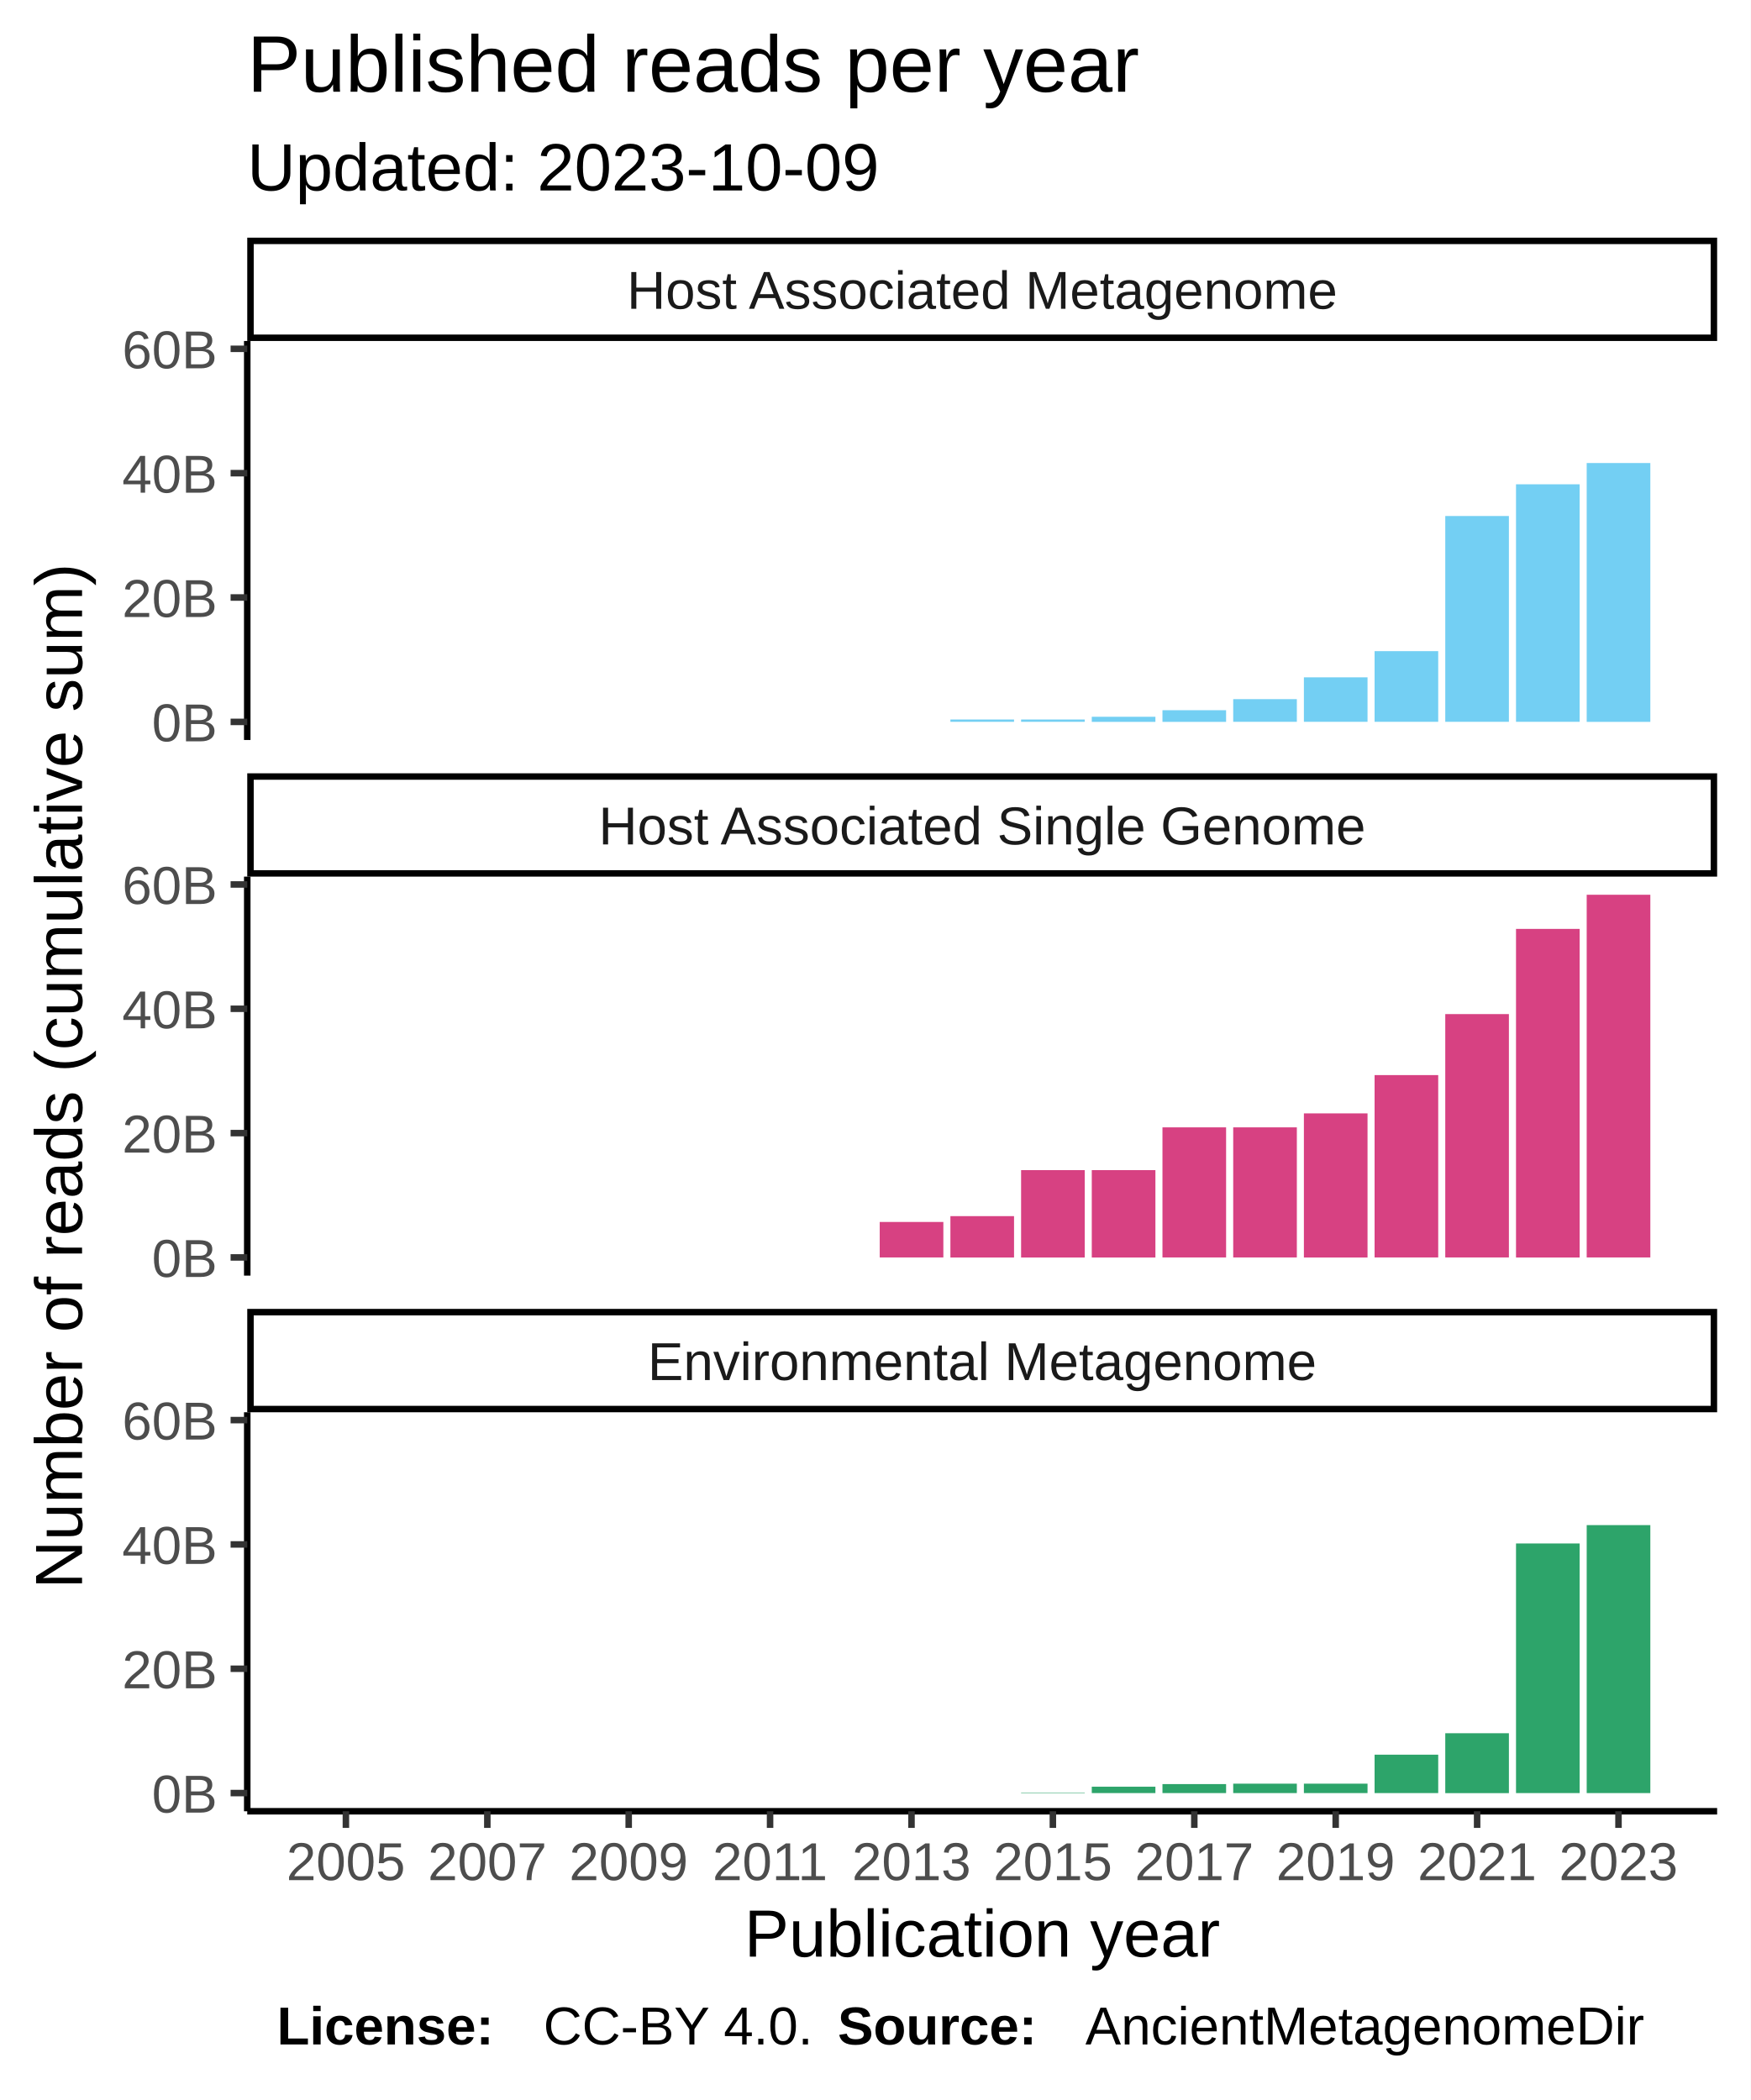
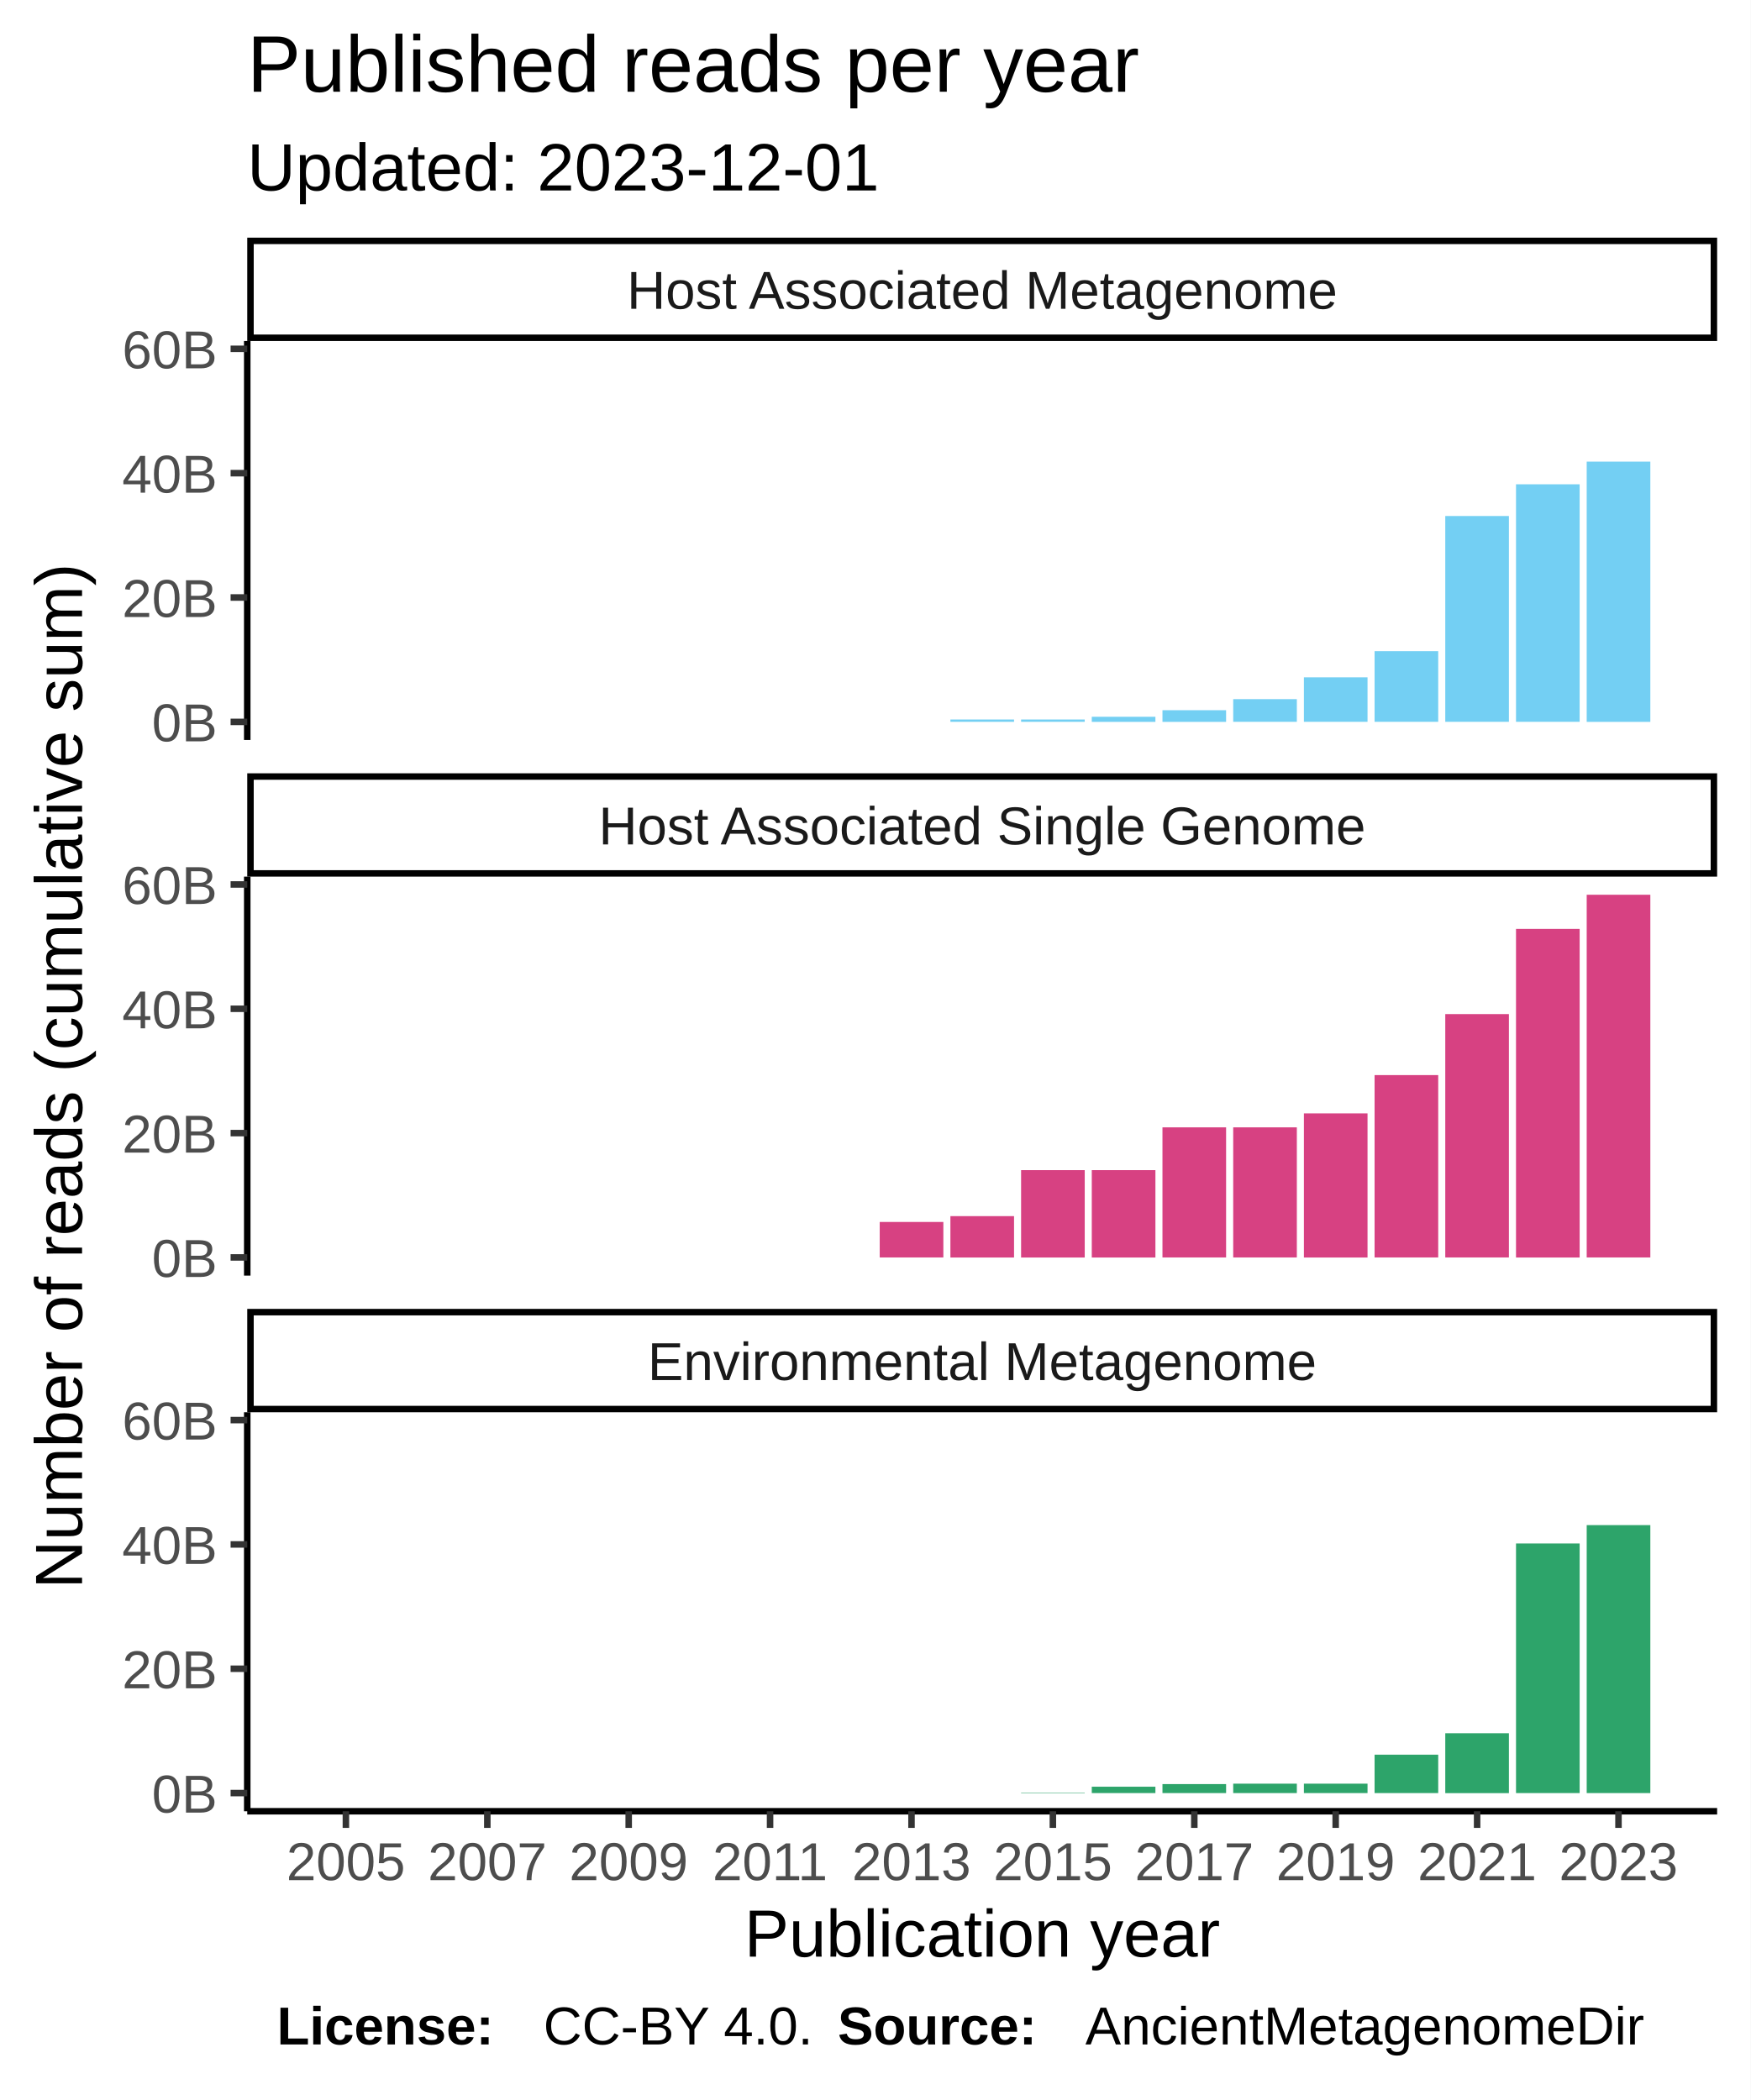
<svg xmlns="http://www.w3.org/2000/svg" class="svglite" width="288.00pt" height="345.60pt" viewBox="0 0 288.00 345.60">
  <defs>
    <style type="text/css">
    .svglite line, .svglite polyline, .svglite polygon, .svglite path, .svglite rect, .svglite circle {
      fill: none;
      stroke: #000000;
      stroke-linecap: round;
      stroke-linejoin: round;
      stroke-miterlimit: 10.00;
    }
  </style>
  </defs>
  <rect width="100%" height="100%" style="stroke: none; fill: #FFFFFF;" />
  <defs>
    <clipPath id="cpMC4wMHwyODguMDB8MC4wMHwzNDUuNjA=">
      <rect x="0.00" y="0.00" width="288.00" height="345.60" />
    </clipPath>
  </defs>
  <g clip-path="url(#cpMC4wMHwyODguMDB8MC4wMHwzNDUuNjA=)">
    <rect x="0.00" y="0.00" width="288.00" height="345.60" style="stroke-width: 1.07; stroke: #FFFFFF; fill: #FFFFFF;" />
  </g>
  <defs>
    <clipPath id="cpNDAuNjh8MjgyLjUyfDU2LjEyfDEyMS43OA==">
      <rect x="40.68" y="56.12" width="241.84" height="65.66" />
    </clipPath>
  </defs>
  <g clip-path="url(#cpNDAuNjh8MjgyLjUyfDU2LjEyfDEyMS43OA==)">
    <rect x="40.68" y="56.12" width="241.84" height="65.66" style="stroke-width: 1.07; stroke: none; fill: #FFFFFF;" />
    <rect x="51.68" y="118.80" width="10.47" height="0.00" style="stroke-width: 1.07; stroke: none; stroke-linecap: square; stroke-linejoin: miter; fill: #73CFF3;" />
    <rect x="63.31" y="118.80" width="10.47" height="0.00" style="stroke-width: 1.07; stroke: none; stroke-linecap: square; stroke-linejoin: miter; fill: #73CFF3;" />
    <rect x="74.94" y="118.80" width="10.47" height="0.00" style="stroke-width: 1.07; stroke: none; stroke-linecap: square; stroke-linejoin: miter; fill: #73CFF3;" />
    <rect x="86.57" y="118.80" width="10.47" height="0.00" style="stroke-width: 1.07; stroke: none; stroke-linecap: square; stroke-linejoin: miter; fill: #73CFF3;" />
    <rect x="98.21" y="118.80" width="10.47" height="0.00" style="stroke-width: 1.07; stroke: none; stroke-linecap: square; stroke-linejoin: miter; fill: #73CFF3;" />
    <rect x="109.84" y="118.80" width="10.47" height="0.00" style="stroke-width: 1.07; stroke: none; stroke-linecap: square; stroke-linejoin: miter; fill: #73CFF3;" />
    <rect x="121.47" y="118.80" width="10.47" height="0.00" style="stroke-width: 1.07; stroke: none; stroke-linecap: square; stroke-linejoin: miter; fill: #73CFF3;" />
    <rect x="133.10" y="118.80" width="10.47" height="0.00" style="stroke-width: 1.07; stroke: none; stroke-linecap: square; stroke-linejoin: miter; fill: #73CFF3;" />
    <rect x="144.74" y="118.80" width="10.47" height="0.00" style="stroke-width: 1.07; stroke: none; stroke-linecap: square; stroke-linejoin: miter; fill: #73CFF3;" />
    <rect x="156.37" y="118.41" width="10.47" height="0.38" style="stroke-width: 1.07; stroke: none; stroke-linecap: square; stroke-linejoin: miter; fill: #73CFF3;" />
    <rect x="168.00" y="118.41" width="10.47" height="0.38" style="stroke-width: 1.07; stroke: none; stroke-linecap: square; stroke-linejoin: miter; fill: #73CFF3;" />
    <rect x="179.63" y="117.96" width="10.47" height="0.84" style="stroke-width: 1.07; stroke: none; stroke-linecap: square; stroke-linejoin: miter; fill: #73CFF3;" />
    <rect x="191.26" y="116.88" width="10.47" height="1.92" style="stroke-width: 1.07; stroke: none; stroke-linecap: square; stroke-linejoin: miter; fill: #73CFF3;" />
    <rect x="202.90" y="115.06" width="10.47" height="3.73" style="stroke-width: 1.07; stroke: none; stroke-linecap: square; stroke-linejoin: miter; fill: #73CFF3;" />
    <rect x="214.53" y="111.47" width="10.47" height="7.32" style="stroke-width: 1.07; stroke: none; stroke-linecap: square; stroke-linejoin: miter; fill: #73CFF3;" />
    <rect x="226.16" y="107.16" width="10.47" height="11.63" style="stroke-width: 1.07; stroke: none; stroke-linecap: square; stroke-linejoin: miter; fill: #73CFF3;" />
    <rect x="237.79" y="84.92" width="10.47" height="33.87" style="stroke-width: 1.07; stroke: none; stroke-linecap: square; stroke-linejoin: miter; fill: #73CFF3;" />
    <rect x="249.43" y="79.70" width="10.47" height="39.09" style="stroke-width: 1.07; stroke: none; stroke-linecap: square; stroke-linejoin: miter; fill: #73CFF3;" />
-     <rect x="261.06" y="76.20" width="10.47" height="42.60" style="stroke-width: 1.07; stroke: none; stroke-linecap: square; stroke-linejoin: miter; fill: #73CFF3;" />
+     <rect x="261.06" y="75.97" width="10.47" height="42.83" style="stroke-width: 1.07; stroke: none; stroke-linecap: square; stroke-linejoin: miter; fill: #73CFF3;" />
  </g>
  <g clip-path="url(#cpMC4wMHwyODguMDB8MC4wMHwzNDUuNjA=)">
</g>
  <defs>
    <clipPath id="cpNDAuNjh8MjgyLjUyfDE0NC4yN3wyMDkuOTM=">
      <rect x="40.68" y="144.27" width="241.84" height="65.66" />
    </clipPath>
  </defs>
  <g clip-path="url(#cpNDAuNjh8MjgyLjUyfDE0NC4yN3wyMDkuOTM=)">
    <rect x="40.68" y="144.27" width="241.84" height="65.66" style="stroke-width: 1.07; stroke: none; fill: #FFFFFF;" />
    <rect x="51.68" y="206.94" width="10.47" height="0.00" style="stroke-width: 1.07; stroke: none; stroke-linecap: square; stroke-linejoin: miter; fill: #D74182;" />
    <rect x="63.31" y="206.94" width="10.47" height="0.00" style="stroke-width: 1.07; stroke: none; stroke-linecap: square; stroke-linejoin: miter; fill: #D74182;" />
    <rect x="74.94" y="206.94" width="10.47" height="0.00" style="stroke-width: 1.07; stroke: none; stroke-linecap: square; stroke-linejoin: miter; fill: #D74182;" />
    <rect x="86.57" y="206.94" width="10.47" height="0.00" style="stroke-width: 1.07; stroke: none; stroke-linecap: square; stroke-linejoin: miter; fill: #D74182;" />
    <rect x="98.21" y="206.94" width="10.47" height="0.00" style="stroke-width: 1.07; stroke: none; stroke-linecap: square; stroke-linejoin: miter; fill: #D74182;" />
    <rect x="109.84" y="206.94" width="10.47" height="0.00" style="stroke-width: 1.07; stroke: none; stroke-linecap: square; stroke-linejoin: miter; fill: #D74182;" />
    <rect x="121.47" y="206.94" width="10.47" height="0.00" style="stroke-width: 1.07; stroke: none; stroke-linecap: square; stroke-linejoin: miter; fill: #D74182;" />
    <rect x="133.10" y="206.94" width="10.47" height="0.00" style="stroke-width: 1.07; stroke: none; stroke-linecap: square; stroke-linejoin: miter; fill: #D74182;" />
    <rect x="144.74" y="201.10" width="10.47" height="5.84" style="stroke-width: 1.07; stroke: none; stroke-linecap: square; stroke-linejoin: miter; fill: #D74182;" />
    <rect x="156.37" y="200.14" width="10.47" height="6.81" style="stroke-width: 1.07; stroke: none; stroke-linecap: square; stroke-linejoin: miter; fill: #D74182;" />
    <rect x="168.00" y="192.57" width="10.47" height="14.38" style="stroke-width: 1.07; stroke: none; stroke-linecap: square; stroke-linejoin: miter; fill: #D74182;" />
    <rect x="179.63" y="192.57" width="10.47" height="14.38" style="stroke-width: 1.07; stroke: none; stroke-linecap: square; stroke-linejoin: miter; fill: #D74182;" />
    <rect x="191.26" y="185.53" width="10.47" height="21.41" style="stroke-width: 1.07; stroke: none; stroke-linecap: square; stroke-linejoin: miter; fill: #D74182;" />
    <rect x="202.90" y="185.53" width="10.47" height="21.41" style="stroke-width: 1.07; stroke: none; stroke-linecap: square; stroke-linejoin: miter; fill: #D74182;" />
    <rect x="214.53" y="183.23" width="10.47" height="23.72" style="stroke-width: 1.07; stroke: none; stroke-linecap: square; stroke-linejoin: miter; fill: #D74182;" />
    <rect x="226.16" y="176.93" width="10.47" height="30.01" style="stroke-width: 1.07; stroke: none; stroke-linecap: square; stroke-linejoin: miter; fill: #D74182;" />
    <rect x="237.79" y="166.89" width="10.47" height="40.05" style="stroke-width: 1.07; stroke: none; stroke-linecap: square; stroke-linejoin: miter; fill: #D74182;" />
    <rect x="249.43" y="152.87" width="10.47" height="54.08" style="stroke-width: 1.07; stroke: none; stroke-linecap: square; stroke-linejoin: miter; fill: #D74182;" />
    <rect x="261.06" y="147.25" width="10.47" height="59.69" style="stroke-width: 1.07; stroke: none; stroke-linecap: square; stroke-linejoin: miter; fill: #D74182;" />
  </g>
  <g clip-path="url(#cpMC4wMHwyODguMDB8MC4wMHwzNDUuNjA=)">
</g>
  <defs>
    <clipPath id="cpNDAuNjh8MjgyLjUyfDIzMi40MnwyOTguMDg=">
      <rect x="40.68" y="232.42" width="241.84" height="65.66" />
    </clipPath>
  </defs>
  <g clip-path="url(#cpNDAuNjh8MjgyLjUyfDIzMi40MnwyOTguMDg=)">
    <rect x="40.68" y="232.42" width="241.84" height="65.66" style="stroke-width: 1.07; stroke: none; fill: #FFFFFF;" />
    <rect x="51.68" y="295.09" width="10.47" height="0.00" style="stroke-width: 1.07; stroke: none; stroke-linecap: square; stroke-linejoin: miter; fill: #2DA46A;" />
    <rect x="63.31" y="295.09" width="10.47" height="0.00" style="stroke-width: 1.07; stroke: none; stroke-linecap: square; stroke-linejoin: miter; fill: #2DA46A;" />
    <rect x="74.94" y="295.09" width="10.47" height="0.00" style="stroke-width: 1.07; stroke: none; stroke-linecap: square; stroke-linejoin: miter; fill: #2DA46A;" />
    <rect x="86.57" y="295.09" width="10.47" height="0.00" style="stroke-width: 1.07; stroke: none; stroke-linecap: square; stroke-linejoin: miter; fill: #2DA46A;" />
    <rect x="98.21" y="295.09" width="10.47" height="0.00" style="stroke-width: 1.07; stroke: none; stroke-linecap: square; stroke-linejoin: miter; fill: #2DA46A;" />
    <rect x="109.84" y="295.09" width="10.47" height="0.00" style="stroke-width: 1.07; stroke: none; stroke-linecap: square; stroke-linejoin: miter; fill: #2DA46A;" />
    <rect x="121.47" y="295.09" width="10.47" height="0.00" style="stroke-width: 1.07; stroke: none; stroke-linecap: square; stroke-linejoin: miter; fill: #2DA46A;" />
    <rect x="133.10" y="295.09" width="10.47" height="0.00" style="stroke-width: 1.07; stroke: none; stroke-linecap: square; stroke-linejoin: miter; fill: #2DA46A;" />
    <rect x="144.74" y="295.09" width="10.47" height="0.00" style="stroke-width: 1.07; stroke: none; stroke-linecap: square; stroke-linejoin: miter; fill: #2DA46A;" />
    <rect x="156.37" y="295.09" width="10.47" height="0.00" style="stroke-width: 1.07; stroke: none; stroke-linecap: square; stroke-linejoin: miter; fill: #2DA46A;" />
    <rect x="168.00" y="295.02" width="10.47" height="0.074" style="stroke-width: 1.07; stroke: none; stroke-linecap: square; stroke-linejoin: miter; fill: #2DA46A;" />
    <rect x="179.63" y="294.04" width="10.47" height="1.05" style="stroke-width: 1.07; stroke: none; stroke-linecap: square; stroke-linejoin: miter; fill: #2DA46A;" />
    <rect x="191.26" y="293.61" width="10.47" height="1.48" style="stroke-width: 1.07; stroke: none; stroke-linecap: square; stroke-linejoin: miter; fill: #2DA46A;" />
    <rect x="202.90" y="293.54" width="10.47" height="1.55" style="stroke-width: 1.07; stroke: none; stroke-linecap: square; stroke-linejoin: miter; fill: #2DA46A;" />
    <rect x="214.53" y="293.54" width="10.47" height="1.55" style="stroke-width: 1.07; stroke: none; stroke-linecap: square; stroke-linejoin: miter; fill: #2DA46A;" />
    <rect x="226.16" y="288.77" width="10.47" height="6.32" style="stroke-width: 1.07; stroke: none; stroke-linecap: square; stroke-linejoin: miter; fill: #2DA46A;" />
    <rect x="237.79" y="285.24" width="10.47" height="9.86" style="stroke-width: 1.07; stroke: none; stroke-linecap: square; stroke-linejoin: miter; fill: #2DA46A;" />
    <rect x="249.43" y="254.01" width="10.47" height="41.08" style="stroke-width: 1.07; stroke: none; stroke-linecap: square; stroke-linejoin: miter; fill: #2DA46A;" />
    <rect x="261.06" y="250.99" width="10.47" height="44.10" style="stroke-width: 1.07; stroke: none; stroke-linecap: square; stroke-linejoin: miter; fill: #2DA46A;" />
  </g>
  <g clip-path="url(#cpMC4wMHwyODguMDB8MC4wMHwzNDUuNjA=)">
</g>
  <defs>
    <clipPath id="cpNDAuNjh8MjgyLjUyfDIxNS40MXwyMzIuNDI=">
      <rect x="40.68" y="215.41" width="241.84" height="17.01" />
    </clipPath>
  </defs>
  <g clip-path="url(#cpNDAuNjh8MjgyLjUyfDIxNS40MXwyMzIuNDI=)">
    <rect x="40.68" y="215.41" width="241.84" height="17.01" style="stroke-width: 2.13; fill: #FFFFFF;" />
    <text x="161.60" y="227.12" text-anchor="middle" style="font-size: 8.80px; fill: #1A1A1A; font-family: Liberation Sans;" textLength="124.59px" lengthAdjust="spacingAndGlyphs">Environmental Metagenome</text>
  </g>
  <g clip-path="url(#cpMC4wMHwyODguMDB8MC4wMHwzNDUuNjA=)">
</g>
  <defs>
    <clipPath id="cpNDAuNjh8MjgyLjUyfDEyNy4yNnwxNDQuMjc=">
      <rect x="40.68" y="127.26" width="241.84" height="17.01" />
    </clipPath>
  </defs>
  <g clip-path="url(#cpNDAuNjh8MjgyLjUyfDEyNy4yNnwxNDQuMjc=)">
    <rect x="40.68" y="127.26" width="241.84" height="17.01" style="stroke-width: 2.13; fill: #FFFFFF;" />
    <text x="161.60" y="138.97" text-anchor="middle" style="font-size: 8.80px; fill: #1A1A1A; font-family: Liberation Sans;" textLength="140.36px" lengthAdjust="spacingAndGlyphs">Host Associated Single Genome</text>
  </g>
  <g clip-path="url(#cpMC4wMHwyODguMDB8MC4wMHwzNDUuNjA=)">
</g>
  <defs>
    <clipPath id="cpNDAuNjh8MjgyLjUyfDM5LjExfDU2LjEy">
      <rect x="40.68" y="39.11" width="241.84" height="17.01" />
    </clipPath>
  </defs>
  <g clip-path="url(#cpNDAuNjh8MjgyLjUyfDM5LjExfDU2LjEy)">
    <rect x="40.68" y="39.11" width="241.84" height="17.01" style="stroke-width: 2.13; fill: #FFFFFF;" />
    <text x="161.60" y="50.82" text-anchor="middle" style="font-size: 8.80px; fill: #1A1A1A; font-family: Liberation Sans;" textLength="131.12px" lengthAdjust="spacingAndGlyphs">Host Associated Metagenome</text>
  </g>
  <g clip-path="url(#cpMC4wMHwyODguMDB8MC4wMHwzNDUuNjA=)">
    <polyline points="40.68,298.08 282.52,298.08 " style="stroke-width: 1.07; stroke-linecap: butt;" />
    <polyline points="56.91,300.82 56.91,298.08 " style="stroke-width: 1.07; stroke: #333333; stroke-linecap: butt;" />
    <polyline points="80.18,300.82 80.18,298.08 " style="stroke-width: 1.07; stroke: #333333; stroke-linecap: butt;" />
    <polyline points="103.44,300.82 103.44,298.08 " style="stroke-width: 1.07; stroke: #333333; stroke-linecap: butt;" />
    <polyline points="126.70,300.82 126.70,298.08 " style="stroke-width: 1.07; stroke: #333333; stroke-linecap: butt;" />
    <polyline points="149.97,300.82 149.97,298.08 " style="stroke-width: 1.07; stroke: #333333; stroke-linecap: butt;" />
    <polyline points="173.23,300.82 173.23,298.08 " style="stroke-width: 1.07; stroke: #333333; stroke-linecap: butt;" />
    <polyline points="196.50,300.82 196.50,298.08 " style="stroke-width: 1.07; stroke: #333333; stroke-linecap: butt;" />
    <polyline points="219.76,300.82 219.76,298.08 " style="stroke-width: 1.07; stroke: #333333; stroke-linecap: butt;" />
    <polyline points="243.03,300.82 243.03,298.08 " style="stroke-width: 1.07; stroke: #333333; stroke-linecap: butt;" />
    <polyline points="266.29,300.82 266.29,298.08 " style="stroke-width: 1.07; stroke: #333333; stroke-linecap: butt;" />
    <text x="56.91" y="309.42" text-anchor="middle" style="font-size: 8.80px; fill: #4D4D4D; font-family: Liberation Sans;" textLength="22.38px" lengthAdjust="spacingAndGlyphs">2005</text>
    <text x="80.18" y="309.42" text-anchor="middle" style="font-size: 8.80px; fill: #4D4D4D; font-family: Liberation Sans;" textLength="22.38px" lengthAdjust="spacingAndGlyphs">2007</text>
    <text x="103.44" y="309.42" text-anchor="middle" style="font-size: 8.80px; fill: #4D4D4D; font-family: Liberation Sans;" textLength="22.38px" lengthAdjust="spacingAndGlyphs">2009</text>
    <text x="126.70" y="309.42" text-anchor="middle" style="font-size: 8.80px; fill: #4D4D4D; font-family: Liberation Sans;" textLength="22.38px" lengthAdjust="spacingAndGlyphs">2011</text>
    <text x="149.97" y="309.42" text-anchor="middle" style="font-size: 8.80px; fill: #4D4D4D; font-family: Liberation Sans;" textLength="22.38px" lengthAdjust="spacingAndGlyphs">2013</text>
    <text x="173.23" y="309.42" text-anchor="middle" style="font-size: 8.80px; fill: #4D4D4D; font-family: Liberation Sans;" textLength="22.38px" lengthAdjust="spacingAndGlyphs">2015</text>
    <text x="196.50" y="309.42" text-anchor="middle" style="font-size: 8.80px; fill: #4D4D4D; font-family: Liberation Sans;" textLength="22.38px" lengthAdjust="spacingAndGlyphs">2017</text>
    <text x="219.76" y="309.42" text-anchor="middle" style="font-size: 8.80px; fill: #4D4D4D; font-family: Liberation Sans;" textLength="22.38px" lengthAdjust="spacingAndGlyphs">2019</text>
    <text x="243.03" y="309.42" text-anchor="middle" style="font-size: 8.80px; fill: #4D4D4D; font-family: Liberation Sans;" textLength="22.38px" lengthAdjust="spacingAndGlyphs">2021</text>
    <text x="266.29" y="309.42" text-anchor="middle" style="font-size: 8.80px; fill: #4D4D4D; font-family: Liberation Sans;" textLength="22.38px" lengthAdjust="spacingAndGlyphs">2023</text>
    <polyline points="40.68,121.78 40.68,56.12 " style="stroke-width: 1.07; stroke-linecap: butt;" />
    <text x="35.75" y="122.00" text-anchor="end" style="font-size: 8.80px; fill: #4D4D4D; font-family: Liberation Sans;" textLength="11.63px" lengthAdjust="spacingAndGlyphs">0B</text>
    <text x="35.75" y="101.54" text-anchor="end" style="font-size: 8.80px; fill: #4D4D4D; font-family: Liberation Sans;" textLength="17.22px" lengthAdjust="spacingAndGlyphs">20B</text>
    <text x="35.75" y="81.08" text-anchor="end" style="font-size: 8.80px; fill: #4D4D4D; font-family: Liberation Sans;" textLength="17.22px" lengthAdjust="spacingAndGlyphs">40B</text>
    <text x="35.75" y="60.62" text-anchor="end" style="font-size: 8.80px; fill: #4D4D4D; font-family: Liberation Sans;" textLength="17.22px" lengthAdjust="spacingAndGlyphs">60B</text>
    <polyline points="37.94,118.80 40.68,118.80 " style="stroke-width: 1.07; stroke: #333333; stroke-linecap: butt;" />
    <polyline points="37.94,98.33 40.68,98.33 " style="stroke-width: 1.07; stroke: #333333; stroke-linecap: butt;" />
    <polyline points="37.94,77.87 40.68,77.87 " style="stroke-width: 1.07; stroke: #333333; stroke-linecap: butt;" />
    <polyline points="37.94,57.41 40.68,57.41 " style="stroke-width: 1.07; stroke: #333333; stroke-linecap: butt;" />
    <polyline points="40.68,209.93 40.68,144.27 " style="stroke-width: 1.07; stroke-linecap: butt;" />
    <text x="35.75" y="210.15" text-anchor="end" style="font-size: 8.80px; fill: #4D4D4D; font-family: Liberation Sans;" textLength="11.63px" lengthAdjust="spacingAndGlyphs">0B</text>
    <text x="35.75" y="189.69" text-anchor="end" style="font-size: 8.80px; fill: #4D4D4D; font-family: Liberation Sans;" textLength="17.22px" lengthAdjust="spacingAndGlyphs">20B</text>
    <text x="35.75" y="169.23" text-anchor="end" style="font-size: 8.80px; fill: #4D4D4D; font-family: Liberation Sans;" textLength="17.22px" lengthAdjust="spacingAndGlyphs">40B</text>
    <text x="35.75" y="148.77" text-anchor="end" style="font-size: 8.80px; fill: #4D4D4D; font-family: Liberation Sans;" textLength="17.22px" lengthAdjust="spacingAndGlyphs">60B</text>
    <polyline points="37.94,206.94 40.68,206.94 " style="stroke-width: 1.07; stroke: #333333; stroke-linecap: butt;" />
    <polyline points="37.94,186.48 40.68,186.48 " style="stroke-width: 1.07; stroke: #333333; stroke-linecap: butt;" />
    <polyline points="37.94,166.02 40.68,166.02 " style="stroke-width: 1.07; stroke: #333333; stroke-linecap: butt;" />
    <polyline points="37.94,145.56 40.68,145.56 " style="stroke-width: 1.07; stroke: #333333; stroke-linecap: butt;" />
    <polyline points="40.68,298.08 40.68,232.42 " style="stroke-width: 1.07; stroke-linecap: butt;" />
    <text x="35.75" y="298.30" text-anchor="end" style="font-size: 8.80px; fill: #4D4D4D; font-family: Liberation Sans;" textLength="11.63px" lengthAdjust="spacingAndGlyphs">0B</text>
    <text x="35.75" y="277.84" text-anchor="end" style="font-size: 8.80px; fill: #4D4D4D; font-family: Liberation Sans;" textLength="17.22px" lengthAdjust="spacingAndGlyphs">20B</text>
    <text x="35.75" y="257.38" text-anchor="end" style="font-size: 8.80px; fill: #4D4D4D; font-family: Liberation Sans;" textLength="17.22px" lengthAdjust="spacingAndGlyphs">40B</text>
    <text x="35.75" y="236.91" text-anchor="end" style="font-size: 8.80px; fill: #4D4D4D; font-family: Liberation Sans;" textLength="17.22px" lengthAdjust="spacingAndGlyphs">60B</text>
    <polyline points="37.94,295.09 40.68,295.09 " style="stroke-width: 1.07; stroke: #333333; stroke-linecap: butt;" />
    <polyline points="37.94,274.63 40.68,274.63 " style="stroke-width: 1.07; stroke: #333333; stroke-linecap: butt;" />
    <polyline points="37.94,254.17 40.68,254.17 " style="stroke-width: 1.07; stroke: #333333; stroke-linecap: butt;" />
    <polyline points="37.94,233.71 40.68,233.71 " style="stroke-width: 1.07; stroke: #333333; stroke-linecap: butt;" />
    <text x="161.60" y="322.01" text-anchor="middle" style="font-size: 11.00px; font-family: Liberation Sans;" textLength="88.41px" lengthAdjust="spacingAndGlyphs">Publication year</text>
    <text transform="translate(13.50,177.10) rotate(-90)" text-anchor="middle" style="font-size: 11.00px; font-family: Liberation Sans;" textLength="199.43px" lengthAdjust="spacingAndGlyphs">Number of  reads  (cumulative sum)</text>
-     <text x="40.68" y="31.34" style="font-size: 11.00px; font-family: Liberation Sans;" textLength="117.95px" lengthAdjust="spacingAndGlyphs">Updated: 2023-10-09</text>
+     <text x="40.68" y="31.34" style="font-size: 11.00px; font-family: Liberation Sans;" textLength="117.95px" lengthAdjust="spacingAndGlyphs">Updated: 2023-12-01</text>
    <text x="40.68" y="15.10" style="font-size: 13.20px; font-family: Liberation Sans;" textLength="163.99px" lengthAdjust="spacingAndGlyphs">Published reads per year</text>
    <text x="45.55" y="336.46" style="font-size: 8.80px; font-weight: bold; font-family: Liberation Sans;" textLength="43.86px" lengthAdjust="spacingAndGlyphs">License: </text>
    <text x="89.40" y="336.46" style="font-size: 8.80px; font-family: Liberation Sans;" textLength="48.43px" lengthAdjust="spacingAndGlyphs">CC-BY 4.0. </text>
    <text x="137.83" y="336.46" style="font-size: 8.80px; font-weight: bold; font-family: Liberation Sans;" textLength="40.75px" lengthAdjust="spacingAndGlyphs">Source: </text>
    <text x="178.58" y="336.46" style="font-size: 8.80px; font-family: Liberation Sans;" textLength="103.94px" lengthAdjust="spacingAndGlyphs">AncientMetagenomeDir</text>
  </g>
</svg>
